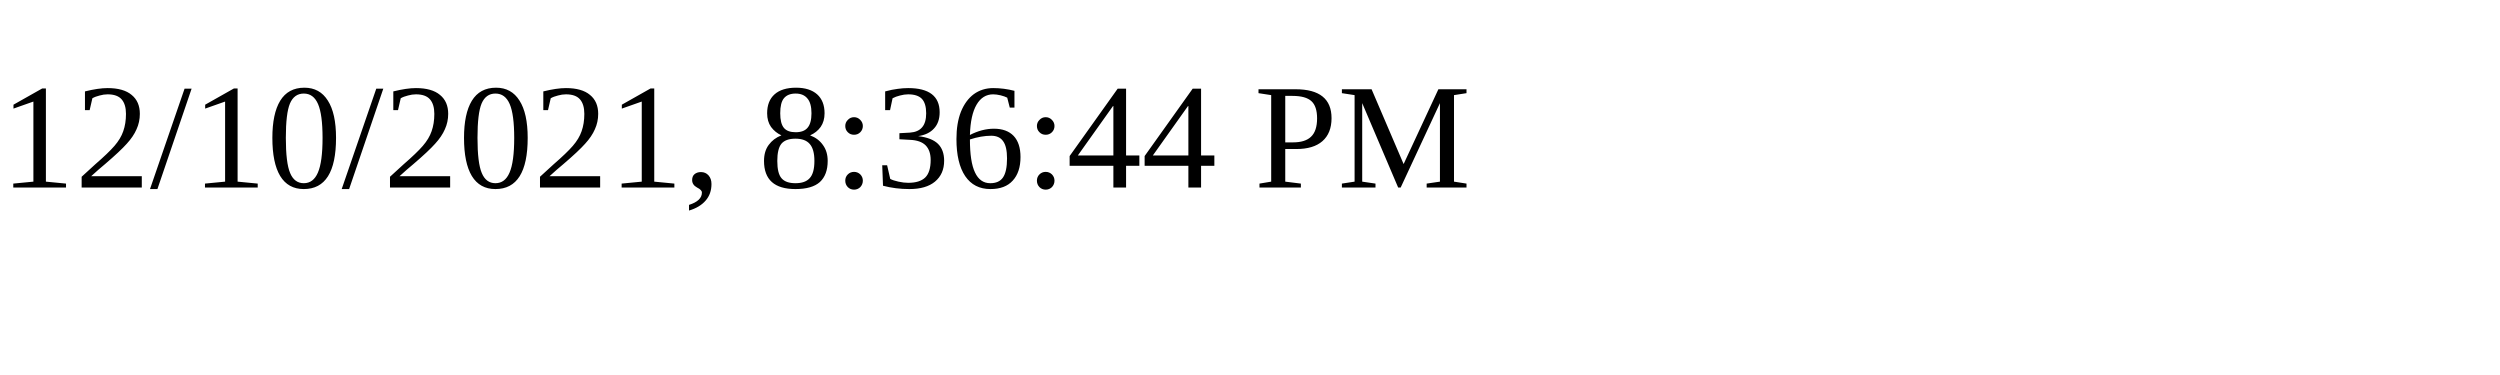
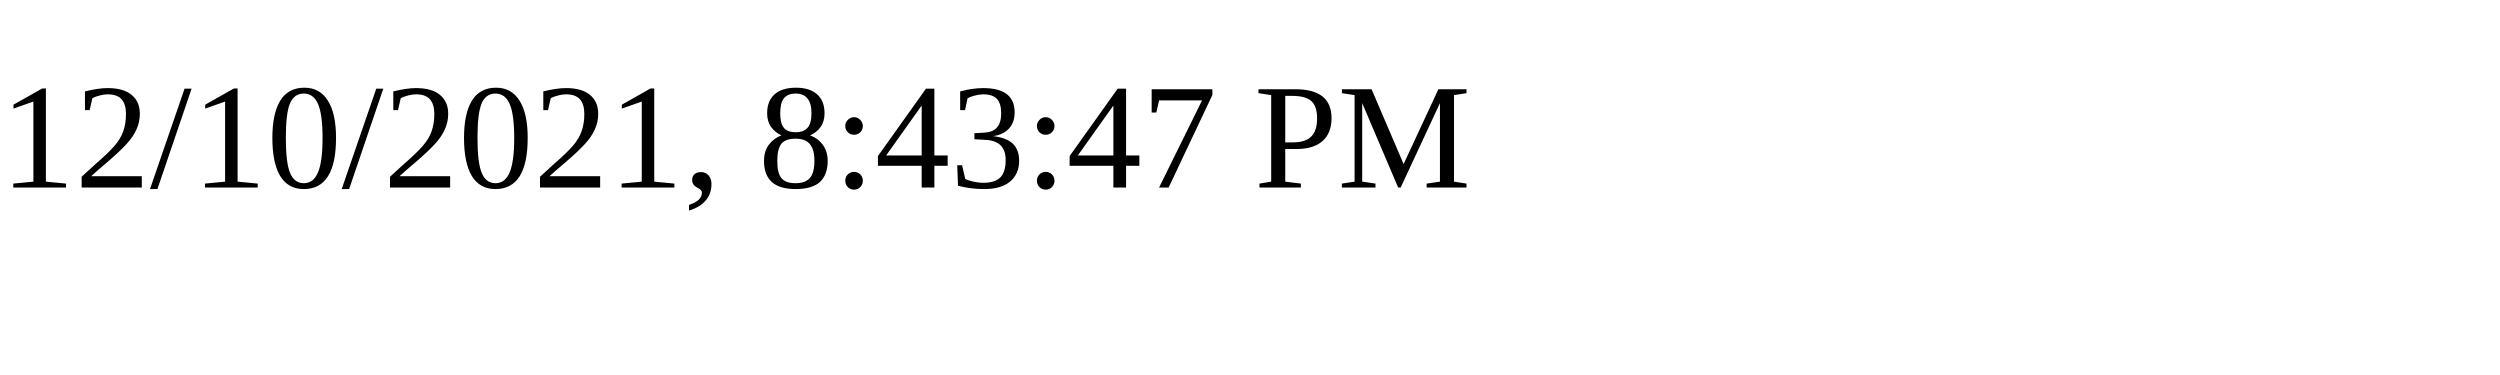
<svg xmlns="http://www.w3.org/2000/svg" height="30" width="200">
-   <text x="0" y="15">12/10/2021, 8:36:44 PM</text>
+   <text x="0" y="15">12/10/2021, 8:43:47 PM</text>
</svg>
